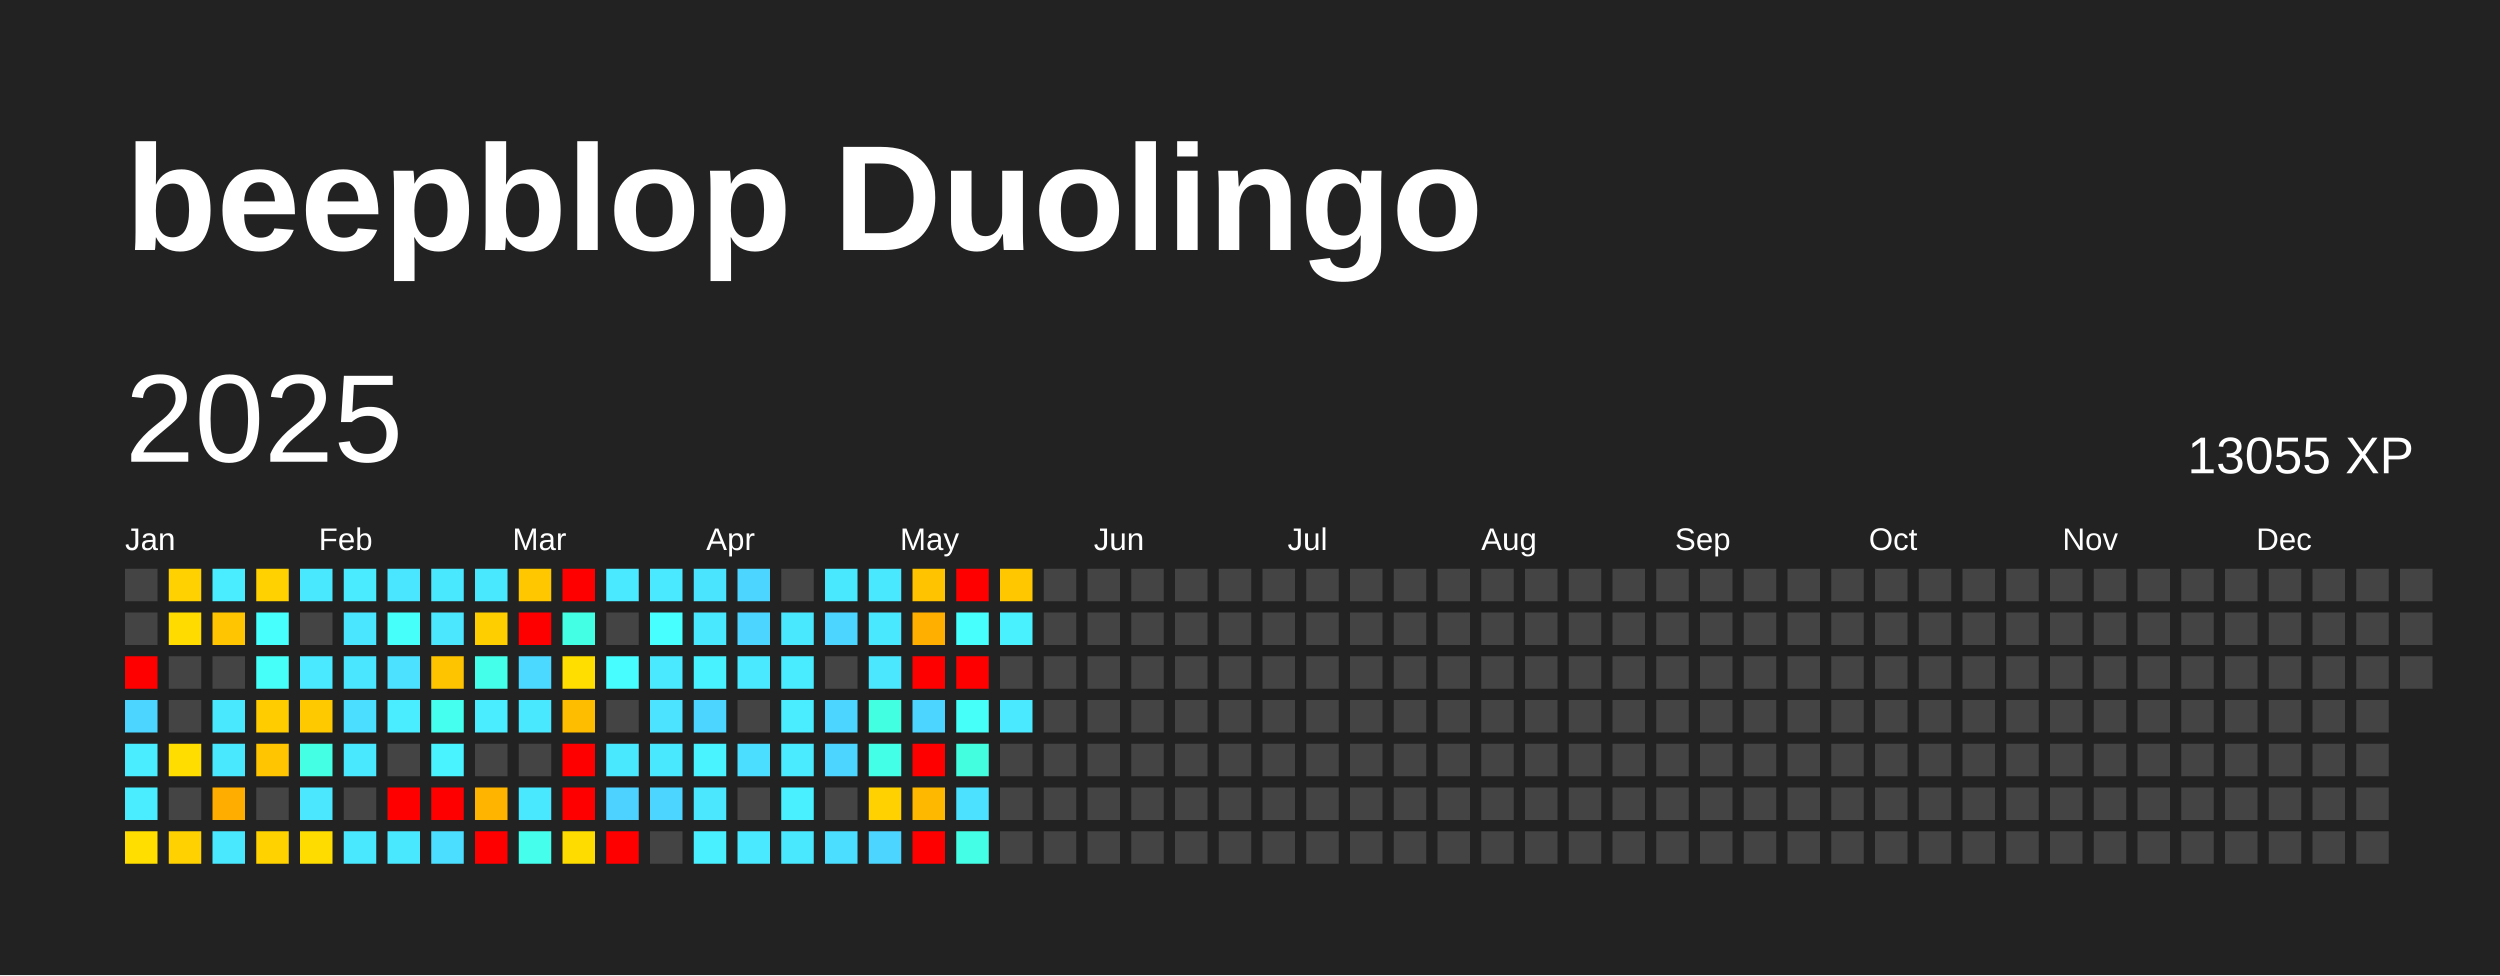
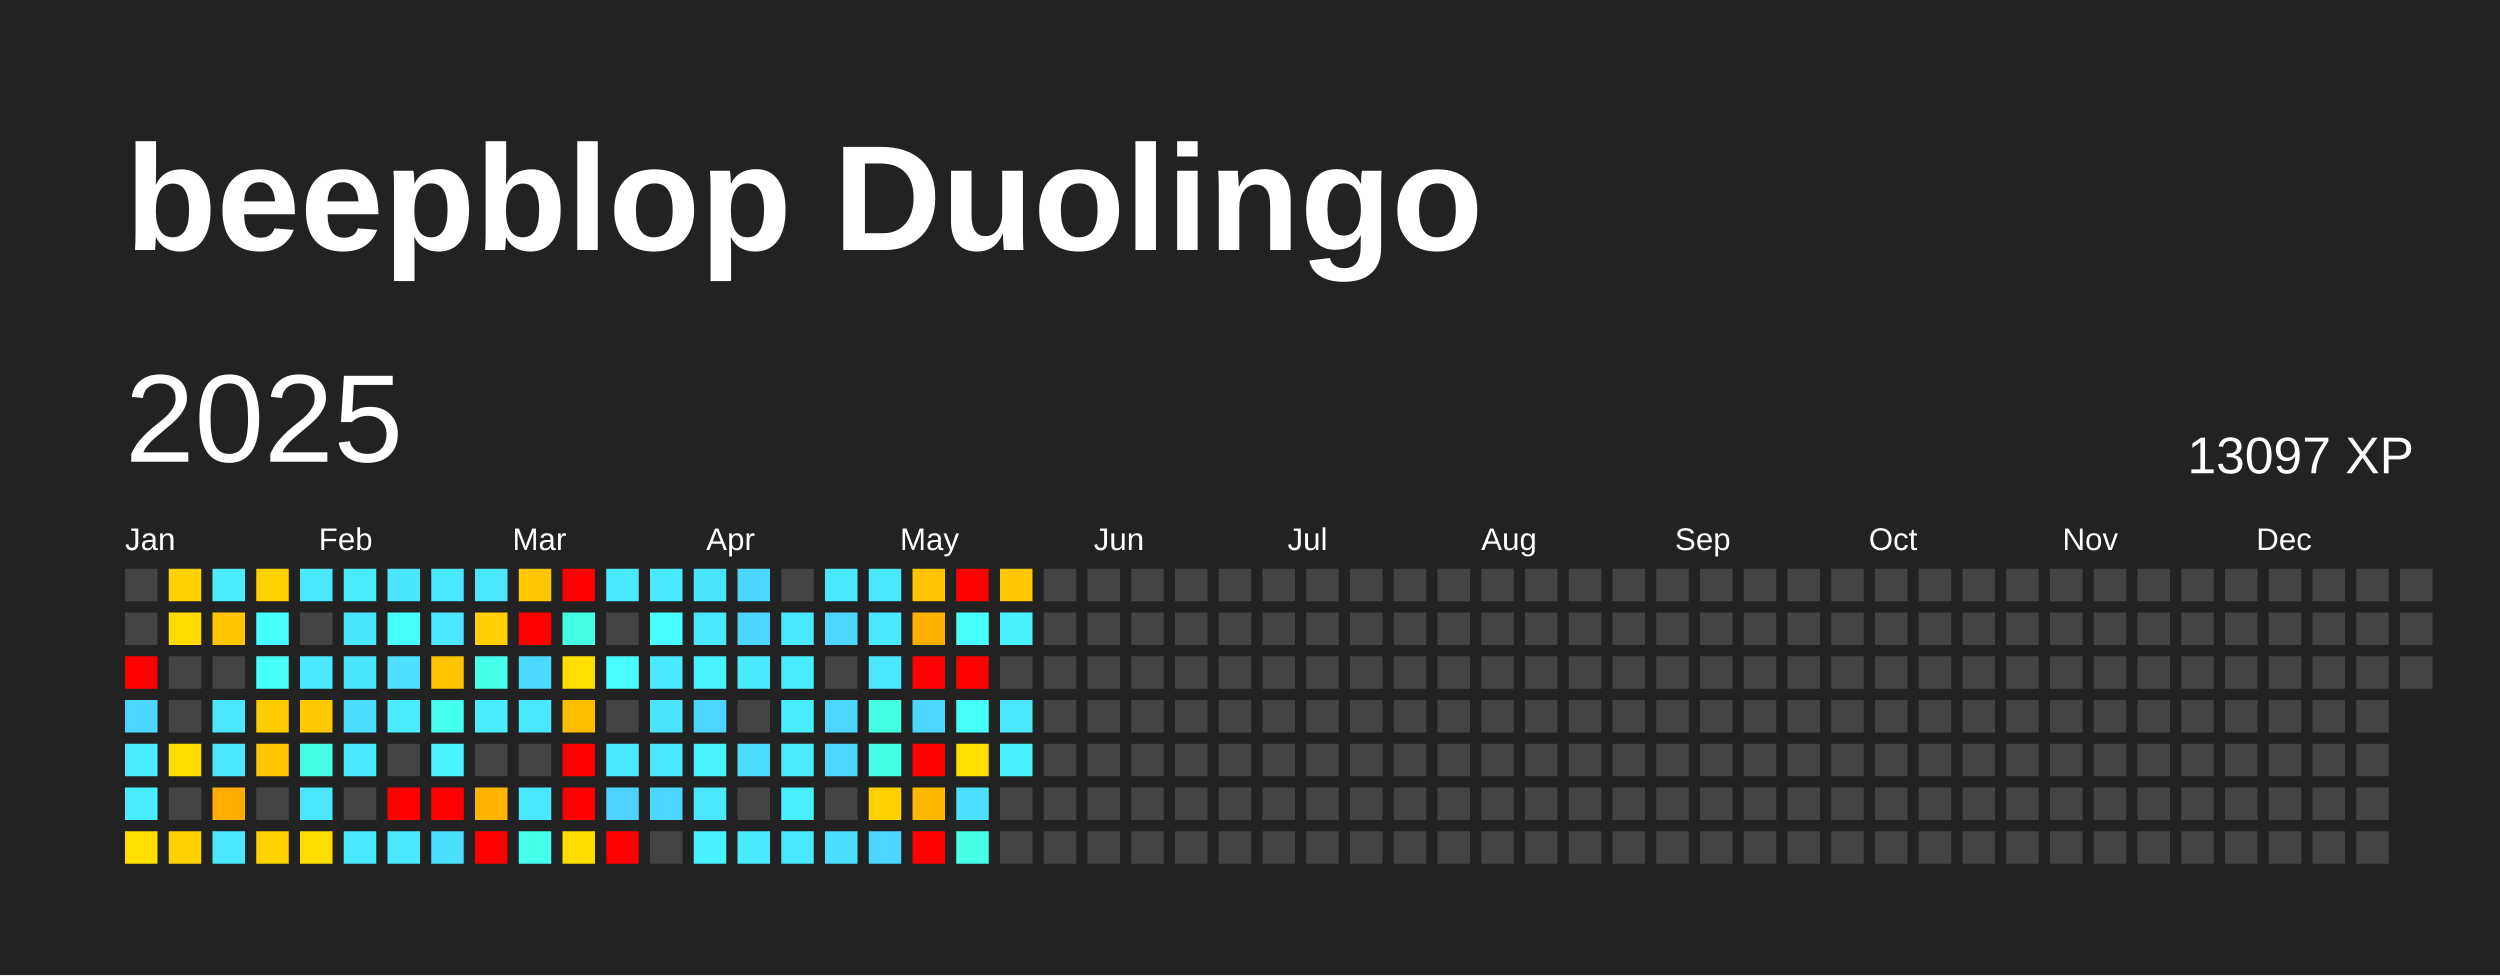
<svg xmlns="http://www.w3.org/2000/svg" baseProfile="full" height="78mm" version="1.1" viewBox="0,0,200,78" width="200mm">
  <defs />
  <rect fill="#222222" height="78" width="200" x="0" y="0" />
  <text fill="#FFFFFF" style="font-size:12px; font-family:Arial; font-weight:bold;" x="10" y="20">beepblop Duolingo</text>
  <text dominant-baseline="hanging" fill="#FFFFFF" style="font-size:10.0px; font-family:Arial;" x="10" y="30">2025</text>
-   <text dominant-baseline="hanging" fill="#FFFFFF" style="font-size:4.125px; font-family:Arial;" x="175" y="35">13055 XP</text>
+   <text dominant-baseline="hanging" fill="#FFFFFF" style="font-size:4.125px; font-family:Arial;" x="175" y="35">13097 XP</text>
  <text fill="#FFFFFF" style="font-size:2.5px; font-family:Arial" x="10.0" y="44">Jan</text>
  <text fill="#FFFFFF" style="font-size:2.5px; font-family:Arial" x="25.5" y="44">Feb</text>
  <text fill="#FFFFFF" style="font-size:2.5px; font-family:Arial" x="41.0" y="44">Mar</text>
  <text fill="#FFFFFF" style="font-size:2.5px; font-family:Arial" x="56.5" y="44">Apr</text>
  <text fill="#FFFFFF" style="font-size:2.5px; font-family:Arial" x="72.0" y="44">May</text>
  <text fill="#FFFFFF" style="font-size:2.5px; font-family:Arial" x="87.5" y="44">Jun</text>
  <text fill="#FFFFFF" style="font-size:2.5px; font-family:Arial" x="103.0" y="44">Jul</text>
  <text fill="#FFFFFF" style="font-size:2.5px; font-family:Arial" x="118.5" y="44">Aug</text>
  <text fill="#FFFFFF" style="font-size:2.5px; font-family:Arial" x="134.0" y="44">Sep</text>
  <text fill="#FFFFFF" style="font-size:2.5px; font-family:Arial" x="149.5" y="44">Oct</text>
  <text fill="#FFFFFF" style="font-size:2.5px; font-family:Arial" x="165.0" y="44">Nov</text>
  <text fill="#FFFFFF" style="font-size:2.5px; font-family:Arial" x="180.5" y="44">Dec</text>
  <rect fill="#444444" height="2.6" width="2.6" x="10.0" y="45.5" />
  <rect fill="#444444" height="2.6" width="2.6" x="10.0" y="49.0" />
  <rect fill="red" height="2.6" width="2.6" x="10.0" y="52.5" />
  <rect fill="#4cd6ff" height="2.6" width="2.6" x="10.0" y="56.0" />
  <rect fill="#49edff" height="2.6" width="2.6" x="10.0" y="59.5" />
  <rect fill="#49edff" height="2.6" width="2.6" x="10.0" y="63.0" />
  <rect fill="#ffde00" height="2.6" width="2.6" x="10.0" y="66.5" />
  <rect fill="#ffd100" height="2.6" width="2.6" x="13.5" y="45.5" />
  <rect fill="#ffdb00" height="2.6" width="2.6" x="13.5" y="49.0" />
  <rect fill="#444444" height="2.6" width="2.6" x="13.5" y="52.5" />
  <rect fill="#444444" height="2.6" width="2.6" x="13.5" y="56.0" />
  <rect fill="#ffdd00" height="2.6" width="2.6" x="13.5" y="59.5" />
  <rect fill="#444444" height="2.6" width="2.6" x="13.5" y="63.0" />
  <rect fill="#ffd100" height="2.6" width="2.6" x="13.5" y="66.5" />
  <rect fill="#49edff" height="2.6" width="2.6" x="17.0" y="45.5" />
  <rect fill="#ffc500" height="2.6" width="2.6" x="17.0" y="49.0" />
  <rect fill="#444444" height="2.6" width="2.6" x="17.0" y="52.5" />
  <rect fill="#4ae8ff" height="2.6" width="2.6" x="17.0" y="56.0" />
  <rect fill="#4ae8ff" height="2.6" width="2.6" x="17.0" y="59.5" />
  <rect fill="#ffae00" height="2.6" width="2.6" x="17.0" y="63.0" />
  <rect fill="#4ae8ff" height="2.6" width="2.6" x="17.0" y="66.5" />
  <rect fill="#ffd100" height="2.6" width="2.6" x="20.5" y="45.5" />
  <rect fill="#47fffc" height="2.6" width="2.6" x="20.5" y="49.0" />
  <rect fill="#46fff9" height="2.6" width="2.6" x="20.5" y="52.5" />
  <rect fill="#ffcc00" height="2.6" width="2.6" x="20.5" y="56.0" />
  <rect fill="#ffc500" height="2.6" width="2.6" x="20.5" y="59.5" />
  <rect fill="#444444" height="2.6" width="2.6" x="20.5" y="63.0" />
  <rect fill="#ffd200" height="2.6" width="2.6" x="20.5" y="66.5" />
  <rect fill="#4ae8ff" height="2.6" width="2.6" x="24.0" y="45.5" />
  <rect fill="#444444" height="2.6" width="2.6" x="24.0" y="49.0" />
  <rect fill="#4ae9ff" height="2.6" width="2.6" x="24.0" y="52.5" />
  <rect fill="#ffc900" height="2.6" width="2.6" x="24.0" y="56.0" />
  <rect fill="#44ffe4" height="2.6" width="2.6" x="24.0" y="59.5" />
  <rect fill="#4ae7ff" height="2.6" width="2.6" x="24.0" y="63.0" />
  <rect fill="#ffdc00" height="2.6" width="2.6" x="24.0" y="66.5" />
  <rect fill="#4aebff" height="2.6" width="2.6" x="27.5" y="45.5" />
  <rect fill="#4ae5ff" height="2.6" width="2.6" x="27.5" y="49.0" />
  <rect fill="#4ae6ff" height="2.6" width="2.6" x="27.5" y="52.5" />
  <rect fill="#4bdeff" height="2.6" width="2.6" x="27.5" y="56.0" />
  <rect fill="#4ae8ff" height="2.6" width="2.6" x="27.5" y="59.5" />
  <rect fill="#444444" height="2.6" width="2.6" x="27.5" y="63.0" />
  <rect fill="#4ae8ff" height="2.6" width="2.6" x="27.5" y="66.5" />
  <rect fill="#4ae5ff" height="2.6" width="2.6" x="31.0" y="45.5" />
  <rect fill="#46fffb" height="2.6" width="2.6" x="31.0" y="49.0" />
  <rect fill="#4be1ff" height="2.6" width="2.6" x="31.0" y="52.5" />
  <rect fill="#4aecff" height="2.6" width="2.6" x="31.0" y="56.0" />
  <rect fill="#444444" height="2.6" width="2.6" x="31.0" y="59.5" />
  <rect fill="red" height="2.6" width="2.6" x="31.0" y="63.0" />
  <rect fill="#4ae8ff" height="2.6" width="2.6" x="31.0" y="66.5" />
  <rect fill="#4ae8ff" height="2.6" width="2.6" x="34.5" y="45.5" />
  <rect fill="#4ae7ff" height="2.6" width="2.6" x="34.5" y="49.0" />
  <rect fill="#ffc400" height="2.6" width="2.6" x="34.5" y="52.5" />
  <rect fill="#45ffef" height="2.6" width="2.6" x="34.5" y="56.0" />
  <rect fill="#49f3ff" height="2.6" width="2.6" x="34.5" y="59.5" />
  <rect fill="red" height="2.6" width="2.6" x="34.5" y="63.0" />
  <rect fill="#4bdeff" height="2.6" width="2.6" x="34.5" y="66.5" />
  <rect fill="#4ae8ff" height="2.6" width="2.6" x="38.0" y="45.5" />
  <rect fill="#ffce00" height="2.6" width="2.6" x="38.0" y="49.0" />
  <rect fill="#44ffea" height="2.6" width="2.6" x="38.0" y="52.5" />
  <rect fill="#49edff" height="2.6" width="2.6" x="38.0" y="56.0" />
  <rect fill="#444444" height="2.6" width="2.6" x="38.0" y="59.5" />
  <rect fill="#ffb400" height="2.6" width="2.6" x="38.0" y="63.0" />
  <rect fill="red" height="2.6" width="2.6" x="38.0" y="66.5" />
  <rect fill="#ffc700" height="2.6" width="2.6" x="41.5" y="45.5" />
  <rect fill="red" height="2.6" width="2.6" x="41.5" y="49.0" />
  <rect fill="#4cd9ff" height="2.6" width="2.6" x="41.5" y="52.5" />
  <rect fill="#4ae8ff" height="2.6" width="2.6" x="41.5" y="56.0" />
  <rect fill="#444444" height="2.6" width="2.6" x="41.5" y="59.5" />
  <rect fill="#4ae8ff" height="2.6" width="2.6" x="41.5" y="63.0" />
  <rect fill="#45ffec" height="2.6" width="2.6" x="41.5" y="66.5" />
  <rect fill="red" height="2.6" width="2.6" x="45.0" y="45.5" />
  <rect fill="#43ffe3" height="2.6" width="2.6" x="45.0" y="49.0" />
  <rect fill="#ffde00" height="2.6" width="2.6" x="45.0" y="52.5" />
  <rect fill="#ffbd00" height="2.6" width="2.6" x="45.0" y="56.0" />
  <rect fill="red" height="2.6" width="2.6" x="45.0" y="59.5" />
  <rect fill="red" height="2.6" width="2.6" x="45.0" y="63.0" />
  <rect fill="#ffdc00" height="2.6" width="2.6" x="45.0" y="66.5" />
  <rect fill="#4ae9ff" height="2.6" width="2.6" x="48.5" y="45.5" />
  <rect fill="#444444" height="2.6" width="2.6" x="48.5" y="49.0" />
  <rect fill="#47fdff" height="2.6" width="2.6" x="48.5" y="52.5" />
  <rect fill="#444444" height="2.6" width="2.6" x="48.5" y="56.0" />
  <rect fill="#4ae8ff" height="2.6" width="2.6" x="48.5" y="59.5" />
  <rect fill="#4dd2ff" height="2.6" width="2.6" x="48.5" y="63.0" />
  <rect fill="red" height="2.6" width="2.6" x="48.5" y="66.5" />
  <rect fill="#4ae9ff" height="2.6" width="2.6" x="52.0" y="45.5" />
  <rect fill="#47ffff" height="2.6" width="2.6" x="52.0" y="49.0" />
  <rect fill="#4ae9ff" height="2.6" width="2.6" x="52.0" y="52.5" />
  <rect fill="#4be3ff" height="2.6" width="2.6" x="52.0" y="56.0" />
  <rect fill="#4ae8ff" height="2.6" width="2.6" x="52.0" y="59.5" />
  <rect fill="#4cd6ff" height="2.6" width="2.6" x="52.0" y="63.0" />
  <rect fill="#444444" height="2.6" width="2.6" x="52.0" y="66.5" />
  <rect fill="#4be4ff" height="2.6" width="2.6" x="55.5" y="45.5" />
  <rect fill="#4ae8ff" height="2.6" width="2.6" x="55.5" y="49.0" />
  <rect fill="#49f2ff" height="2.6" width="2.6" x="55.5" y="52.5" />
  <rect fill="#4cd6ff" height="2.6" width="2.6" x="55.5" y="56.0" />
  <rect fill="#49f3ff" height="2.6" width="2.6" x="55.5" y="59.5" />
  <rect fill="#4ae7ff" height="2.6" width="2.6" x="55.5" y="63.0" />
  <rect fill="#49f0ff" height="2.6" width="2.6" x="55.5" y="66.5" />
  <rect fill="#4cd6ff" height="2.6" width="2.6" x="59.0" y="45.5" />
  <rect fill="#4cd6ff" height="2.6" width="2.6" x="59.0" y="49.0" />
  <rect fill="#4ae9ff" height="2.6" width="2.6" x="59.0" y="52.5" />
  <rect fill="#444444" height="2.6" width="2.6" x="59.0" y="56.0" />
  <rect fill="#4bdeff" height="2.6" width="2.6" x="59.0" y="59.5" />
  <rect fill="#444444" height="2.6" width="2.6" x="59.0" y="63.0" />
  <rect fill="#4ae9ff" height="2.6" width="2.6" x="59.0" y="66.5" />
  <rect fill="#444444" height="2.6" width="2.6" x="62.5" y="45.5" />
  <rect fill="#4ae8ff" height="2.6" width="2.6" x="62.5" y="49.0" />
  <rect fill="#49ecff" height="2.6" width="2.6" x="62.5" y="52.5" />
  <rect fill="#4aecff" height="2.6" width="2.6" x="62.5" y="56.0" />
  <rect fill="#4aebff" height="2.6" width="2.6" x="62.5" y="59.5" />
  <rect fill="#49f0ff" height="2.6" width="2.6" x="62.5" y="63.0" />
  <rect fill="#4ae8ff" height="2.6" width="2.6" x="62.5" y="66.5" />
  <rect fill="#4ae8ff" height="2.6" width="2.6" x="66.0" y="45.5" />
  <rect fill="#4cd6ff" height="2.6" width="2.6" x="66.0" y="49.0" />
  <rect fill="#444444" height="2.6" width="2.6" x="66.0" y="52.5" />
  <rect fill="#4cd6ff" height="2.6" width="2.6" x="66.0" y="56.0" />
  <rect fill="#4cd6ff" height="2.6" width="2.6" x="66.0" y="59.5" />
  <rect fill="#444444" height="2.6" width="2.6" x="66.0" y="63.0" />
  <rect fill="#4bdeff" height="2.6" width="2.6" x="66.0" y="66.5" />
  <rect fill="#4ae8ff" height="2.6" width="2.6" x="69.5" y="45.5" />
  <rect fill="#4ae8ff" height="2.6" width="2.6" x="69.5" y="49.0" />
  <rect fill="#4ae7ff" height="2.6" width="2.6" x="69.5" y="52.5" />
  <rect fill="#43ffe2" height="2.6" width="2.6" x="69.5" y="56.0" />
  <rect fill="#44ffe8" height="2.6" width="2.6" x="69.5" y="59.5" />
  <rect fill="#ffd100" height="2.6" width="2.6" x="69.5" y="63.0" />
  <rect fill="#4cd6ff" height="2.6" width="2.6" x="69.5" y="66.5" />
  <rect fill="#ffc300" height="2.6" width="2.6" x="73.0" y="45.5" />
  <rect fill="#ffaf00" height="2.6" width="2.6" x="73.0" y="49.0" />
  <rect fill="red" height="2.6" width="2.6" x="73.0" y="52.5" />
  <rect fill="#4cd6ff" height="2.6" width="2.6" x="73.0" y="56.0" />
  <rect fill="red" height="2.6" width="2.6" x="73.0" y="59.5" />
  <rect fill="#ffb800" height="2.6" width="2.6" x="73.0" y="63.0" />
  <rect fill="red" height="2.6" width="2.6" x="73.0" y="66.5" />
  <rect fill="red" height="2.6" width="2.6" x="76.5" y="45.5" />
  <rect fill="#47fffc" height="2.6" width="2.6" x="76.5" y="49.0" />
  <rect fill="red" height="2.6" width="2.6" x="76.5" y="52.5" />
  <rect fill="#46fff8" height="2.6" width="2.6" x="76.5" y="56.0" />
-   <rect fill="#43ffe0" height="2.6" width="2.6" x="76.5" y="59.5" />
+   <rect fill="#ffde00" height="2.6" width="2.6" x="76.5" y="59.5" />
  <rect fill="#4be1ff" height="2.6" width="2.6" x="76.5" y="63.0" />
  <rect fill="#44ffe6" height="2.6" width="2.6" x="76.5" y="66.5" />
  <rect fill="#ffc700" height="2.6" width="2.6" x="80.0" y="45.5" />
  <rect fill="#49f1ff" height="2.6" width="2.6" x="80.0" y="49.0" />
  <rect fill="#444444" height="2.6" width="2.6" x="80.0" y="52.5" />
  <rect fill="#4ae9ff" height="2.6" width="2.6" x="80.0" y="56.0" />
-   <rect fill="#444444" height="2.6" width="2.6" x="80.0" y="59.5" />
+   <rect fill="#49efff" height="2.6" width="2.6" x="80.0" y="59.5" />
  <rect fill="#444444" height="2.6" width="2.6" x="80.0" y="63.0" />
  <rect fill="#444444" height="2.6" width="2.6" x="80.0" y="66.5" />
  <rect fill="#444444" height="2.6" width="2.6" x="83.5" y="45.5" />
  <rect fill="#444444" height="2.6" width="2.6" x="83.5" y="49.0" />
  <rect fill="#444444" height="2.6" width="2.6" x="83.5" y="52.5" />
  <rect fill="#444444" height="2.6" width="2.6" x="83.5" y="56.0" />
  <rect fill="#444444" height="2.6" width="2.6" x="83.5" y="59.5" />
  <rect fill="#444444" height="2.6" width="2.6" x="83.5" y="63.0" />
  <rect fill="#444444" height="2.6" width="2.6" x="83.5" y="66.5" />
  <rect fill="#444444" height="2.6" width="2.6" x="87.0" y="45.5" />
  <rect fill="#444444" height="2.6" width="2.6" x="87.0" y="49.0" />
  <rect fill="#444444" height="2.6" width="2.6" x="87.0" y="52.5" />
  <rect fill="#444444" height="2.6" width="2.6" x="87.0" y="56.0" />
  <rect fill="#444444" height="2.6" width="2.6" x="87.0" y="59.5" />
  <rect fill="#444444" height="2.6" width="2.6" x="87.0" y="63.0" />
  <rect fill="#444444" height="2.6" width="2.6" x="87.0" y="66.5" />
  <rect fill="#444444" height="2.6" width="2.6" x="90.5" y="45.5" />
  <rect fill="#444444" height="2.6" width="2.6" x="90.5" y="49.0" />
  <rect fill="#444444" height="2.6" width="2.6" x="90.5" y="52.5" />
  <rect fill="#444444" height="2.6" width="2.6" x="90.5" y="56.0" />
  <rect fill="#444444" height="2.6" width="2.6" x="90.5" y="59.5" />
  <rect fill="#444444" height="2.6" width="2.6" x="90.5" y="63.0" />
  <rect fill="#444444" height="2.6" width="2.6" x="90.5" y="66.5" />
  <rect fill="#444444" height="2.6" width="2.6" x="94.0" y="45.5" />
  <rect fill="#444444" height="2.6" width="2.6" x="94.0" y="49.0" />
  <rect fill="#444444" height="2.6" width="2.6" x="94.0" y="52.5" />
  <rect fill="#444444" height="2.6" width="2.6" x="94.0" y="56.0" />
  <rect fill="#444444" height="2.6" width="2.6" x="94.0" y="59.5" />
  <rect fill="#444444" height="2.6" width="2.6" x="94.0" y="63.0" />
  <rect fill="#444444" height="2.6" width="2.6" x="94.0" y="66.5" />
  <rect fill="#444444" height="2.6" width="2.6" x="97.5" y="45.5" />
  <rect fill="#444444" height="2.6" width="2.6" x="97.5" y="49.0" />
  <rect fill="#444444" height="2.6" width="2.6" x="97.5" y="52.5" />
  <rect fill="#444444" height="2.6" width="2.6" x="97.5" y="56.0" />
  <rect fill="#444444" height="2.6" width="2.6" x="97.5" y="59.5" />
  <rect fill="#444444" height="2.6" width="2.6" x="97.5" y="63.0" />
  <rect fill="#444444" height="2.6" width="2.6" x="97.5" y="66.5" />
  <rect fill="#444444" height="2.6" width="2.6" x="101.0" y="45.5" />
  <rect fill="#444444" height="2.6" width="2.6" x="101.0" y="49.0" />
  <rect fill="#444444" height="2.6" width="2.6" x="101.0" y="52.5" />
  <rect fill="#444444" height="2.6" width="2.6" x="101.0" y="56.0" />
  <rect fill="#444444" height="2.6" width="2.6" x="101.0" y="59.5" />
  <rect fill="#444444" height="2.6" width="2.6" x="101.0" y="63.0" />
  <rect fill="#444444" height="2.6" width="2.6" x="101.0" y="66.5" />
  <rect fill="#444444" height="2.6" width="2.6" x="104.5" y="45.5" />
  <rect fill="#444444" height="2.6" width="2.6" x="104.5" y="49.0" />
  <rect fill="#444444" height="2.6" width="2.6" x="104.5" y="52.5" />
  <rect fill="#444444" height="2.6" width="2.6" x="104.5" y="56.0" />
  <rect fill="#444444" height="2.6" width="2.6" x="104.5" y="59.5" />
  <rect fill="#444444" height="2.6" width="2.6" x="104.5" y="63.0" />
  <rect fill="#444444" height="2.6" width="2.6" x="104.5" y="66.5" />
  <rect fill="#444444" height="2.6" width="2.6" x="108.0" y="45.5" />
  <rect fill="#444444" height="2.6" width="2.6" x="108.0" y="49.0" />
  <rect fill="#444444" height="2.6" width="2.6" x="108.0" y="52.5" />
  <rect fill="#444444" height="2.6" width="2.6" x="108.0" y="56.0" />
  <rect fill="#444444" height="2.6" width="2.6" x="108.0" y="59.5" />
  <rect fill="#444444" height="2.6" width="2.6" x="108.0" y="63.0" />
  <rect fill="#444444" height="2.6" width="2.6" x="108.0" y="66.5" />
  <rect fill="#444444" height="2.6" width="2.6" x="111.5" y="45.5" />
  <rect fill="#444444" height="2.6" width="2.6" x="111.5" y="49.0" />
  <rect fill="#444444" height="2.6" width="2.6" x="111.5" y="52.5" />
  <rect fill="#444444" height="2.6" width="2.6" x="111.5" y="56.0" />
  <rect fill="#444444" height="2.6" width="2.6" x="111.5" y="59.5" />
  <rect fill="#444444" height="2.6" width="2.6" x="111.5" y="63.0" />
  <rect fill="#444444" height="2.6" width="2.6" x="111.5" y="66.5" />
  <rect fill="#444444" height="2.6" width="2.6" x="115.0" y="45.5" />
  <rect fill="#444444" height="2.6" width="2.6" x="115.0" y="49.0" />
  <rect fill="#444444" height="2.6" width="2.6" x="115.0" y="52.5" />
  <rect fill="#444444" height="2.6" width="2.6" x="115.0" y="56.0" />
  <rect fill="#444444" height="2.6" width="2.6" x="115.0" y="59.5" />
  <rect fill="#444444" height="2.6" width="2.6" x="115.0" y="63.0" />
  <rect fill="#444444" height="2.6" width="2.6" x="115.0" y="66.5" />
  <rect fill="#444444" height="2.6" width="2.6" x="118.5" y="45.5" />
  <rect fill="#444444" height="2.6" width="2.6" x="118.5" y="49.0" />
  <rect fill="#444444" height="2.6" width="2.6" x="118.5" y="52.5" />
  <rect fill="#444444" height="2.6" width="2.6" x="118.5" y="56.0" />
  <rect fill="#444444" height="2.6" width="2.6" x="118.5" y="59.5" />
  <rect fill="#444444" height="2.6" width="2.6" x="118.5" y="63.0" />
  <rect fill="#444444" height="2.6" width="2.6" x="118.5" y="66.5" />
  <rect fill="#444444" height="2.6" width="2.6" x="122.0" y="45.5" />
  <rect fill="#444444" height="2.6" width="2.6" x="122.0" y="49.0" />
  <rect fill="#444444" height="2.6" width="2.6" x="122.0" y="52.5" />
  <rect fill="#444444" height="2.6" width="2.6" x="122.0" y="56.0" />
  <rect fill="#444444" height="2.6" width="2.6" x="122.0" y="59.5" />
  <rect fill="#444444" height="2.6" width="2.6" x="122.0" y="63.0" />
  <rect fill="#444444" height="2.6" width="2.6" x="122.0" y="66.5" />
  <rect fill="#444444" height="2.6" width="2.6" x="125.5" y="45.5" />
  <rect fill="#444444" height="2.6" width="2.6" x="125.5" y="49.0" />
  <rect fill="#444444" height="2.6" width="2.6" x="125.5" y="52.5" />
  <rect fill="#444444" height="2.6" width="2.6" x="125.5" y="56.0" />
  <rect fill="#444444" height="2.6" width="2.6" x="125.5" y="59.5" />
  <rect fill="#444444" height="2.6" width="2.6" x="125.5" y="63.0" />
  <rect fill="#444444" height="2.6" width="2.6" x="125.5" y="66.5" />
  <rect fill="#444444" height="2.6" width="2.6" x="129.0" y="45.5" />
  <rect fill="#444444" height="2.6" width="2.6" x="129.0" y="49.0" />
  <rect fill="#444444" height="2.6" width="2.6" x="129.0" y="52.5" />
  <rect fill="#444444" height="2.6" width="2.6" x="129.0" y="56.0" />
  <rect fill="#444444" height="2.6" width="2.6" x="129.0" y="59.5" />
  <rect fill="#444444" height="2.6" width="2.6" x="129.0" y="63.0" />
  <rect fill="#444444" height="2.6" width="2.6" x="129.0" y="66.5" />
  <rect fill="#444444" height="2.6" width="2.6" x="132.5" y="45.5" />
  <rect fill="#444444" height="2.6" width="2.6" x="132.5" y="49.0" />
  <rect fill="#444444" height="2.6" width="2.6" x="132.5" y="52.5" />
  <rect fill="#444444" height="2.6" width="2.6" x="132.5" y="56.0" />
  <rect fill="#444444" height="2.6" width="2.6" x="132.5" y="59.5" />
  <rect fill="#444444" height="2.6" width="2.6" x="132.5" y="63.0" />
  <rect fill="#444444" height="2.6" width="2.6" x="132.5" y="66.5" />
  <rect fill="#444444" height="2.6" width="2.6" x="136.0" y="45.5" />
  <rect fill="#444444" height="2.6" width="2.6" x="136.0" y="49.0" />
  <rect fill="#444444" height="2.6" width="2.6" x="136.0" y="52.5" />
  <rect fill="#444444" height="2.6" width="2.6" x="136.0" y="56.0" />
  <rect fill="#444444" height="2.6" width="2.6" x="136.0" y="59.5" />
  <rect fill="#444444" height="2.6" width="2.6" x="136.0" y="63.0" />
  <rect fill="#444444" height="2.6" width="2.6" x="136.0" y="66.5" />
  <rect fill="#444444" height="2.6" width="2.6" x="139.5" y="45.5" />
  <rect fill="#444444" height="2.6" width="2.6" x="139.5" y="49.0" />
  <rect fill="#444444" height="2.6" width="2.6" x="139.5" y="52.5" />
  <rect fill="#444444" height="2.6" width="2.6" x="139.5" y="56.0" />
  <rect fill="#444444" height="2.6" width="2.6" x="139.5" y="59.5" />
  <rect fill="#444444" height="2.6" width="2.6" x="139.5" y="63.0" />
  <rect fill="#444444" height="2.6" width="2.6" x="139.5" y="66.5" />
  <rect fill="#444444" height="2.6" width="2.6" x="143.0" y="45.5" />
  <rect fill="#444444" height="2.6" width="2.6" x="143.0" y="49.0" />
  <rect fill="#444444" height="2.6" width="2.6" x="143.0" y="52.5" />
  <rect fill="#444444" height="2.6" width="2.6" x="143.0" y="56.0" />
  <rect fill="#444444" height="2.6" width="2.6" x="143.0" y="59.5" />
  <rect fill="#444444" height="2.6" width="2.6" x="143.0" y="63.0" />
  <rect fill="#444444" height="2.6" width="2.6" x="143.0" y="66.5" />
  <rect fill="#444444" height="2.6" width="2.6" x="146.5" y="45.5" />
  <rect fill="#444444" height="2.6" width="2.6" x="146.5" y="49.0" />
  <rect fill="#444444" height="2.6" width="2.6" x="146.5" y="52.5" />
  <rect fill="#444444" height="2.6" width="2.6" x="146.5" y="56.0" />
  <rect fill="#444444" height="2.6" width="2.6" x="146.5" y="59.5" />
  <rect fill="#444444" height="2.6" width="2.6" x="146.5" y="63.0" />
  <rect fill="#444444" height="2.6" width="2.6" x="146.5" y="66.5" />
  <rect fill="#444444" height="2.6" width="2.6" x="150.0" y="45.5" />
  <rect fill="#444444" height="2.6" width="2.6" x="150.0" y="49.0" />
  <rect fill="#444444" height="2.6" width="2.6" x="150.0" y="52.5" />
  <rect fill="#444444" height="2.6" width="2.6" x="150.0" y="56.0" />
  <rect fill="#444444" height="2.6" width="2.6" x="150.0" y="59.5" />
  <rect fill="#444444" height="2.6" width="2.6" x="150.0" y="63.0" />
  <rect fill="#444444" height="2.6" width="2.6" x="150.0" y="66.5" />
  <rect fill="#444444" height="2.6" width="2.6" x="153.5" y="45.5" />
  <rect fill="#444444" height="2.6" width="2.6" x="153.5" y="49.0" />
  <rect fill="#444444" height="2.6" width="2.6" x="153.5" y="52.5" />
  <rect fill="#444444" height="2.6" width="2.6" x="153.5" y="56.0" />
  <rect fill="#444444" height="2.6" width="2.6" x="153.5" y="59.5" />
  <rect fill="#444444" height="2.6" width="2.6" x="153.5" y="63.0" />
  <rect fill="#444444" height="2.6" width="2.6" x="153.5" y="66.5" />
  <rect fill="#444444" height="2.6" width="2.6" x="157.0" y="45.5" />
  <rect fill="#444444" height="2.6" width="2.6" x="157.0" y="49.0" />
  <rect fill="#444444" height="2.6" width="2.6" x="157.0" y="52.5" />
  <rect fill="#444444" height="2.6" width="2.6" x="157.0" y="56.0" />
  <rect fill="#444444" height="2.6" width="2.6" x="157.0" y="59.5" />
  <rect fill="#444444" height="2.6" width="2.6" x="157.0" y="63.0" />
  <rect fill="#444444" height="2.6" width="2.6" x="157.0" y="66.5" />
  <rect fill="#444444" height="2.6" width="2.6" x="160.5" y="45.5" />
  <rect fill="#444444" height="2.6" width="2.6" x="160.5" y="49.0" />
  <rect fill="#444444" height="2.6" width="2.6" x="160.5" y="52.5" />
  <rect fill="#444444" height="2.6" width="2.6" x="160.5" y="56.0" />
  <rect fill="#444444" height="2.6" width="2.6" x="160.5" y="59.5" />
  <rect fill="#444444" height="2.6" width="2.6" x="160.5" y="63.0" />
  <rect fill="#444444" height="2.6" width="2.6" x="160.5" y="66.5" />
  <rect fill="#444444" height="2.6" width="2.6" x="164.0" y="45.5" />
  <rect fill="#444444" height="2.6" width="2.6" x="164.0" y="49.0" />
  <rect fill="#444444" height="2.6" width="2.6" x="164.0" y="52.5" />
  <rect fill="#444444" height="2.6" width="2.6" x="164.0" y="56.0" />
  <rect fill="#444444" height="2.6" width="2.6" x="164.0" y="59.5" />
  <rect fill="#444444" height="2.6" width="2.6" x="164.0" y="63.0" />
  <rect fill="#444444" height="2.6" width="2.6" x="164.0" y="66.5" />
  <rect fill="#444444" height="2.6" width="2.6" x="167.5" y="45.5" />
  <rect fill="#444444" height="2.6" width="2.6" x="167.5" y="49.0" />
  <rect fill="#444444" height="2.6" width="2.6" x="167.5" y="52.5" />
  <rect fill="#444444" height="2.6" width="2.6" x="167.5" y="56.0" />
  <rect fill="#444444" height="2.6" width="2.6" x="167.5" y="59.5" />
  <rect fill="#444444" height="2.6" width="2.6" x="167.5" y="63.0" />
  <rect fill="#444444" height="2.6" width="2.6" x="167.5" y="66.5" />
  <rect fill="#444444" height="2.6" width="2.6" x="171.0" y="45.5" />
  <rect fill="#444444" height="2.6" width="2.6" x="171.0" y="49.0" />
  <rect fill="#444444" height="2.6" width="2.6" x="171.0" y="52.5" />
  <rect fill="#444444" height="2.6" width="2.6" x="171.0" y="56.0" />
  <rect fill="#444444" height="2.6" width="2.6" x="171.0" y="59.5" />
  <rect fill="#444444" height="2.6" width="2.6" x="171.0" y="63.0" />
  <rect fill="#444444" height="2.6" width="2.6" x="171.0" y="66.5" />
  <rect fill="#444444" height="2.6" width="2.6" x="174.5" y="45.5" />
  <rect fill="#444444" height="2.6" width="2.6" x="174.5" y="49.0" />
  <rect fill="#444444" height="2.6" width="2.6" x="174.5" y="52.5" />
  <rect fill="#444444" height="2.6" width="2.6" x="174.5" y="56.0" />
  <rect fill="#444444" height="2.6" width="2.6" x="174.5" y="59.5" />
  <rect fill="#444444" height="2.6" width="2.6" x="174.5" y="63.0" />
  <rect fill="#444444" height="2.6" width="2.6" x="174.5" y="66.5" />
  <rect fill="#444444" height="2.6" width="2.6" x="178.0" y="45.5" />
  <rect fill="#444444" height="2.6" width="2.6" x="178.0" y="49.0" />
  <rect fill="#444444" height="2.6" width="2.6" x="178.0" y="52.5" />
  <rect fill="#444444" height="2.6" width="2.6" x="178.0" y="56.0" />
  <rect fill="#444444" height="2.6" width="2.6" x="178.0" y="59.5" />
  <rect fill="#444444" height="2.6" width="2.6" x="178.0" y="63.0" />
  <rect fill="#444444" height="2.6" width="2.6" x="178.0" y="66.5" />
  <rect fill="#444444" height="2.6" width="2.6" x="181.5" y="45.5" />
  <rect fill="#444444" height="2.6" width="2.6" x="181.5" y="49.0" />
  <rect fill="#444444" height="2.6" width="2.6" x="181.5" y="52.5" />
  <rect fill="#444444" height="2.6" width="2.6" x="181.5" y="56.0" />
  <rect fill="#444444" height="2.6" width="2.6" x="181.5" y="59.5" />
  <rect fill="#444444" height="2.6" width="2.6" x="181.5" y="63.0" />
  <rect fill="#444444" height="2.6" width="2.6" x="181.5" y="66.5" />
  <rect fill="#444444" height="2.6" width="2.6" x="185.0" y="45.5" />
  <rect fill="#444444" height="2.6" width="2.6" x="185.0" y="49.0" />
  <rect fill="#444444" height="2.6" width="2.6" x="185.0" y="52.5" />
  <rect fill="#444444" height="2.6" width="2.6" x="185.0" y="56.0" />
  <rect fill="#444444" height="2.6" width="2.6" x="185.0" y="59.5" />
  <rect fill="#444444" height="2.6" width="2.6" x="185.0" y="63.0" />
  <rect fill="#444444" height="2.6" width="2.6" x="185.0" y="66.5" />
  <rect fill="#444444" height="2.6" width="2.6" x="188.5" y="45.5" />
  <rect fill="#444444" height="2.6" width="2.6" x="188.5" y="49.0" />
  <rect fill="#444444" height="2.6" width="2.6" x="188.5" y="52.5" />
  <rect fill="#444444" height="2.6" width="2.6" x="188.5" y="56.0" />
  <rect fill="#444444" height="2.6" width="2.6" x="188.5" y="59.5" />
  <rect fill="#444444" height="2.6" width="2.6" x="188.5" y="63.0" />
  <rect fill="#444444" height="2.6" width="2.6" x="188.5" y="66.5" />
  <rect fill="#444444" height="2.6" width="2.6" x="192.0" y="45.5" />
  <rect fill="#444444" height="2.6" width="2.6" x="192.0" y="49.0" />
  <rect fill="#444444" height="2.6" width="2.6" x="192.0" y="52.5" />
</svg>
